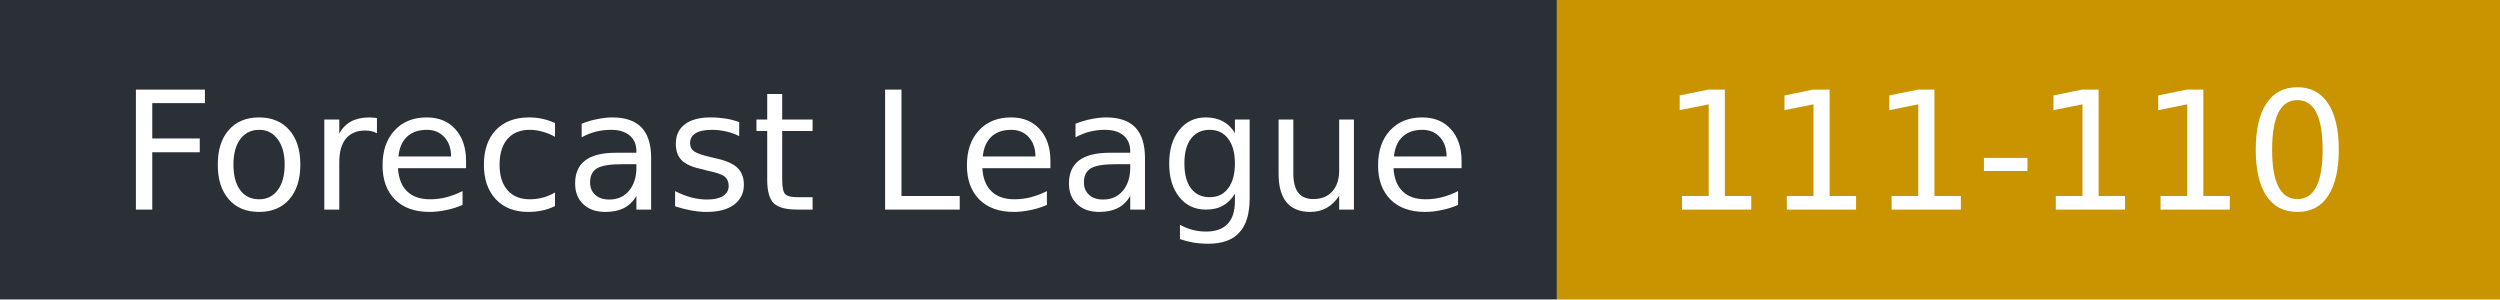
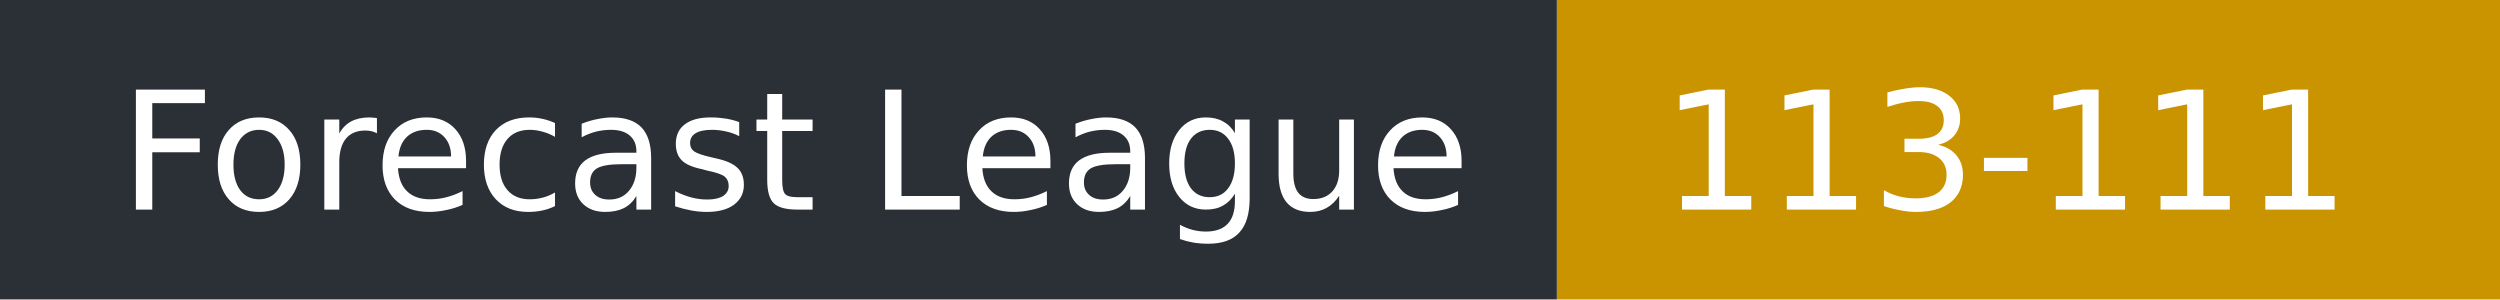
- <svg xmlns="http://www.w3.org/2000/svg" width="167" height="20" role="img" aria-label="Forecast League: 111-110">
+ <svg xmlns="http://www.w3.org/2000/svg" width="167" height="20" role="img" aria-label="Forecast League: 113-111">
  <rect width="104" height="20" fill="#2b2f36" />
  <rect x="104" width="63" height="20" fill="#c99400" />
  <g fill="#fff" font-family="Verdana,DejaVu Sans,sans-serif" font-size="11">
    <text x="8" y="14">Forecast League</text>
-     <text x="111" y="14">111-110</text>
+     <text x="111" y="14">113-111</text>
  </g>
</svg>
